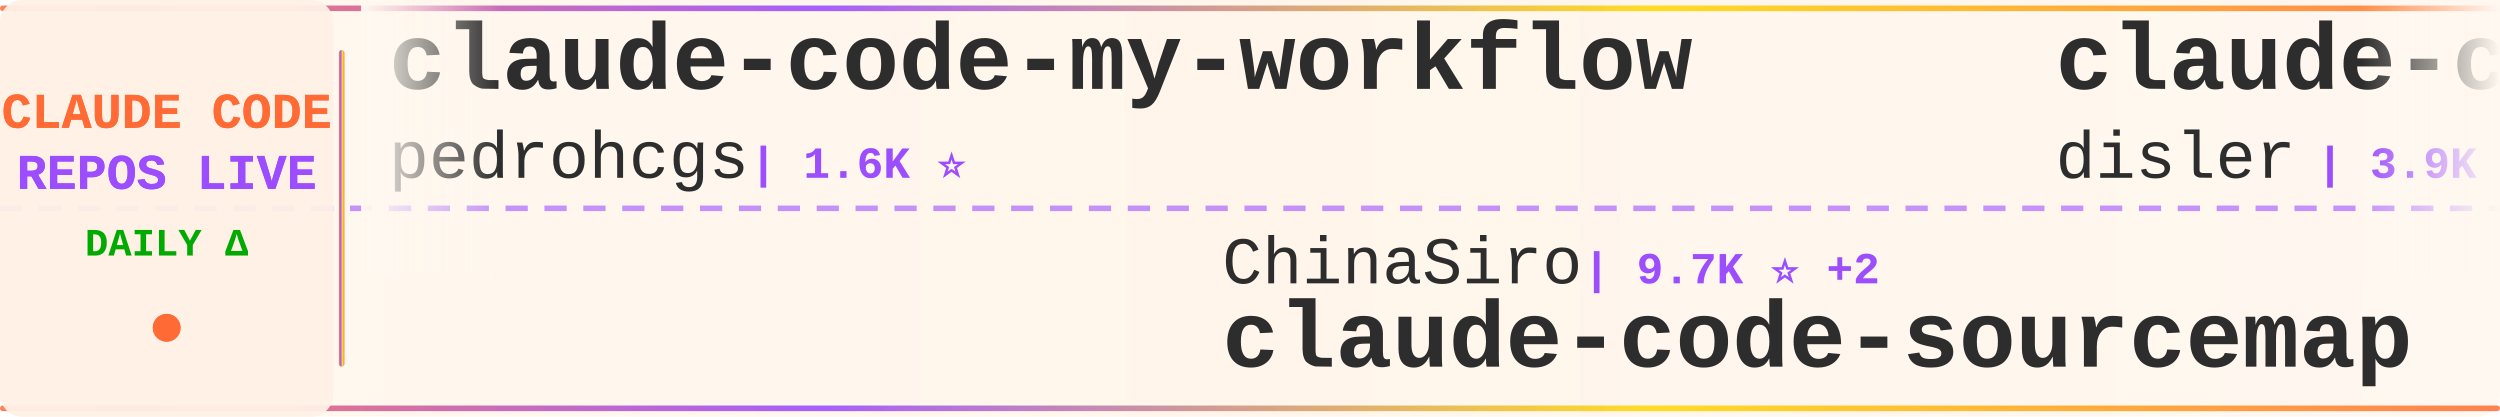
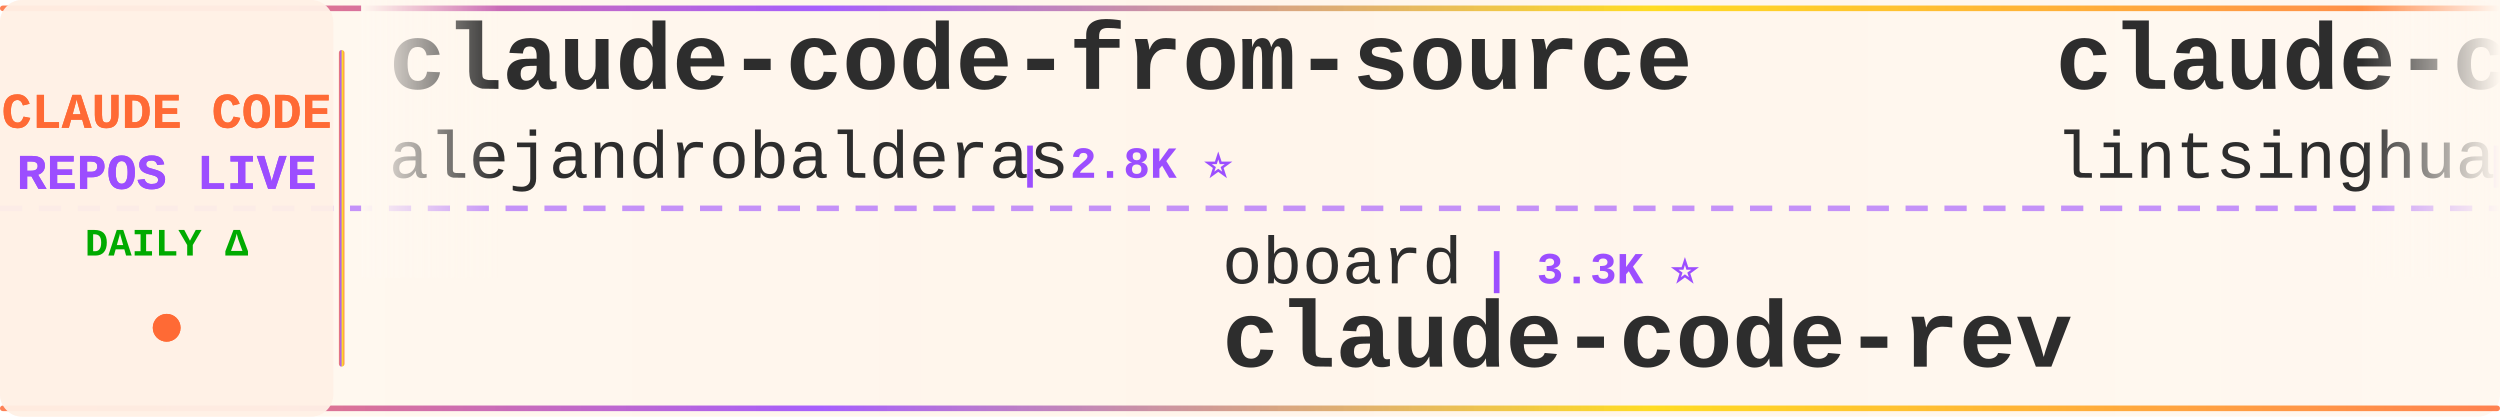
<svg xmlns="http://www.w3.org/2000/svg" width="900" height="150">
  <defs>
    <linearGradient id="tickerBg" x1="0%" y1="0%" x2="100%" y2="0%">
      <stop offset="0%" style="stop-color:#fff8f0;stop-opacity:0.98" />
      <stop offset="50%" style="stop-color:#fff5eb;stop-opacity:1" />
      <stop offset="100%" style="stop-color:#fff8f0;stop-opacity:0.98" />
    </linearGradient>
    <linearGradient id="borderGrad" x1="0%" y1="0%" x2="100%" y2="0%">
      <stop offset="0%" style="stop-color:#FF6B35;stop-opacity:0.85">
        <animate attributeName="stop-opacity" values="0.85;1;0.85" dur="2s" repeatCount="indefinite" />
      </stop>
      <stop offset="33%" style="stop-color:#9C4EFF;stop-opacity:0.9">
        <animate attributeName="stop-opacity" values="0.9;1;0.9" dur="2.2s" repeatCount="indefinite" />
      </stop>
      <stop offset="66%" style="stop-color:#FFD700;stop-opacity:0.85">
        <animate attributeName="stop-opacity" values="0.85;1;0.85" dur="1.8s" repeatCount="indefinite" />
      </stop>
      <stop offset="100%" style="stop-color:#FF6B35;stop-opacity:0.85">
        <animate attributeName="stop-opacity" values="0.85;1;0.85" dur="2s" repeatCount="indefinite" />
      </stop>
    </linearGradient>
    <filter id="textGlow">
      <feGaussianBlur stdDeviation="0.15" result="coloredBlur" />
      <feMerge>
        <feMergeNode in="coloredBlur" />
        <feMergeNode in="SourceGraphic" />
      </feMerge>
    </filter>
    <filter id="metricGlow">
      <feGaussianBlur stdDeviation="0.2" result="coloredBlur" />
      <feMerge>
        <feMergeNode in="coloredBlur" />
        <feMergeNode in="SourceGraphic" />
      </feMerge>
    </filter>
    <linearGradient id="leftFade" x1="0%" y1="0%" x2="100%" y2="0%">
      <stop offset="0%" style="stop-color:#fff8f0;stop-opacity:1" />
      <stop offset="100%" style="stop-color:#fff8f0;stop-opacity:0" />
    </linearGradient>
    <linearGradient id="rightFade" x1="0%" y1="0%" x2="100%" y2="0%">
      <stop offset="0%" style="stop-color:#fff8f0;stop-opacity:0" />
      <stop offset="100%" style="stop-color:#fff8f0;stop-opacity:1" />
    </linearGradient>
  </defs>
  <rect width="900" height="150" fill="url(#tickerBg)" rx="8" />
  <rect x="0" y="2" width="900" height="2" fill="url(#borderGrad)" rx="1" />
  <rect x="0" y="146" width="900" height="2" fill="url(#borderGrad)" rx="1" />
  <line x1="0" y1="75" x2="900" y2="75" stroke="#9C4EFF" stroke-width="2" stroke-dasharray="8 6" opacity="0.6" />
  <rect x="0" y="0" width="120" height="150" fill="#fff0e6" opacity="0.95" rx="8" />
  <text x="60" y="46" font-family="'Courier New', monospace" font-size="18" font-weight="bold" fill="#FF6B35" text-anchor="middle" filter="url(#textGlow)">
    CLAUDE CODE
  </text>
  <text x="60" y="68" font-family="'Courier New', monospace" font-size="18" font-weight="bold" fill="#9C4EFF" text-anchor="middle" filter="url(#textGlow)">
    REPOS LIVE
  </text>
  <text x="60" y="92" font-family="'Courier New', monospace" font-size="14" font-weight="bold" fill="#00aa00" text-anchor="middle">
    DAILY Δ
  </text>
  <circle cx="60" cy="118" r="5" fill="#FF6B35" filter="url(#metricGlow)">
    <animate attributeName="r" values="4;6;4" dur="1.5s" repeatCount="indefinite" />
    <animate attributeName="opacity" values="0.6;1;0.6" dur="1.5s" repeatCount="indefinite" />
  </circle>
  <rect x="122" y="18" width="2" height="114" fill="url(#borderGrad)" rx="1" />
  <clipPath id="tickerClip">
    <rect x="130" y="0" width="770" height="150" />
  </clipPath>
  <g clip-path="url(#tickerClip)">
    <g id="tickerItems">
      <animateTransform attributeName="transform" attributeType="XML" type="translate" from="0 0" to="-3000 0" dur="54s" repeatCount="indefinite" />
      <g transform="translate(0, 0)">
-         <text x="140" y="32" font-family="'Courier New', monospace" font-size="34" font-weight="bold" fill="#2d2d2d">claude-code-my-workflow</text>
-         <text x="140" y="64" font-family="'Courier New', monospace" font-size="24" font-weight="normal" fill="#2d2d2d" opacity="1.0">pedrohcgs</text>
-         <text x="270" y="64" font-family="'Courier New', monospace" font-size="16" font-weight="bold" fill="#9C4EFF"> | 1.6K ⭐</text>
+         <text x="140" y="32" font-family="'Courier New', monospace" font-size="34" font-weight="bold" fill="#2d2d2d">claude-code-from-source</text>
+         <text x="140" y="64" font-family="'Courier New', monospace" font-size="24" font-weight="normal" fill="#2d2d2d" opacity="1.0">alejandrobalderas</text>
+         <text x="366" y="64" font-family="'Courier New', monospace" font-size="16" font-weight="bold" fill="#9C4EFF"> | 2.8K ⭐</text>
      </g>
      <g transform="translate(300, 0)">
-         <text x="140" y="102" font-family="'Courier New', monospace" font-size="24" font-weight="normal" fill="#2d2d2d" opacity="1.0">ChinaSiro</text>
-         <text x="270" y="102" font-family="'Courier New', monospace" font-size="16" font-weight="bold" fill="#9C4EFF"> | 9.7K ⭐ +2</text>
-         <text x="140" y="132" font-family="'Courier New', monospace" font-size="34" font-weight="bold" fill="#2d2d2d">claude-code-sourcemap</text>
+         <text x="140" y="102" font-family="'Courier New', monospace" font-size="24" font-weight="normal" fill="#2d2d2d" opacity="1.0">oboard</text>
+         <text x="234" y="102" font-family="'Courier New', monospace" font-size="16" font-weight="bold" fill="#9C4EFF"> | 3.3K ⭐</text>
+         <text x="140" y="132" font-family="'Courier New', monospace" font-size="34" font-weight="bold" fill="#2d2d2d">claude-code-rev</text>
      </g>
      <g transform="translate(600, 0)">
-         <text x="140" y="32" font-family="'Courier New', monospace" font-size="34" font-weight="bold" fill="#2d2d2d">claude-code-hooks-master...</text>
-         <text x="140" y="64" font-family="'Courier New', monospace" font-size="24" font-weight="normal" fill="#2d2d2d" opacity="1.0">disler</text>
-         <text x="234" y="64" font-family="'Courier New', monospace" font-size="16" font-weight="bold" fill="#9C4EFF"> | 3.9K ⭐</text>
+         <text x="140" y="32" font-family="'Courier New', monospace" font-size="34" font-weight="bold" fill="#2d2d2d">claude-code-book</text>
+         <text x="140" y="64" font-family="'Courier New', monospace" font-size="24" font-weight="normal" fill="#2d2d2d" opacity="1.0">lintsinghua</text>
+         <text x="294" y="64" font-family="'Courier New', monospace" font-size="16" font-weight="bold" fill="#9C4EFF"> | 4.3K ⭐ +3</text>
      </g>
      <g transform="translate(900, 0)">
-         <text x="140" y="102" font-family="'Courier New', monospace" font-size="24" font-weight="normal" fill="#2d2d2d" opacity="1.0">hangsman</text>
-         <text x="258" y="102" font-family="'Courier New', monospace" font-size="16" font-weight="bold" fill="#9C4EFF"> | 795 ⭐</text>
-         <text x="140" y="132" font-family="'Courier New', monospace" font-size="34" font-weight="bold" fill="#2d2d2d">claude-code-source</text>
+         <text x="140" y="102" font-family="'Courier New', monospace" font-size="24" font-weight="normal" fill="#2d2d2d" opacity="1.0">disler</text>
+         <text x="234" y="102" font-family="'Courier New', monospace" font-size="16" font-weight="bold" fill="#9C4EFF"> | 3.9K ⭐</text>
+         <text x="140" y="132" font-family="'Courier New', monospace" font-size="34" font-weight="bold" fill="#2d2d2d">claude-code-hooks-master...</text>
      </g>
      <g transform="translate(1200, 0)">
-         <text x="140" y="32" font-family="'Courier New', monospace" font-size="34" font-weight="bold" fill="#2d2d2d">claude-code-cli</text>
-         <text x="140" y="64" font-family="'Courier New', monospace" font-size="24" font-weight="normal" fill="#2d2d2d" opacity="1.0">huangserva</text>
-         <text x="282" y="64" font-family="'Courier New', monospace" font-size="16" font-weight="bold" fill="#9C4EFF"> | 630 ⭐</text>
+         <text x="140" y="32" font-family="'Courier New', monospace" font-size="34" font-weight="bold" fill="#2d2d2d">claude-code-source</text>
+         <text x="140" y="64" font-family="'Courier New', monospace" font-size="24" font-weight="normal" fill="#2d2d2d" opacity="1.0">hangsman</text>
+         <text x="258" y="64" font-family="'Courier New', monospace" font-size="16" font-weight="bold" fill="#9C4EFF"> | 795 ⭐</text>
      </g>
      <g transform="translate(1500, 0)">
-         <text x="140" y="102" font-family="'Courier New', monospace" font-size="24" font-weight="normal" fill="#2d2d2d" opacity="1.0">Chachamaru127</text>
-         <text x="318" y="102" font-family="'Courier New', monospace" font-size="16" font-weight="bold" fill="#9C4EFF"> | 3.1K ⭐ +1</text>
-         <text x="140" y="132" font-family="'Courier New', monospace" font-size="34" font-weight="bold" fill="#2d2d2d">claude-code-harness</text>
+         <text x="140" y="102" font-family="'Courier New', monospace" font-size="24" font-weight="normal" fill="#2d2d2d" opacity="1.0">LING71671</text>
+         <text x="270" y="102" font-family="'Courier New', monospace" font-size="16" font-weight="bold" fill="#9C4EFF"> | 956 ⭐</text>
+         <text x="140" y="132" font-family="'Courier New', monospace" font-size="34" font-weight="bold" fill="#2d2d2d">Open-ClaudeCode</text>
      </g>
      <g transform="translate(1800, 0)">
-         <text x="140" y="32" font-family="'Courier New', monospace" font-size="34" font-weight="bold" fill="#2d2d2d">claude-code-best-practic...</text>
-         <text x="140" y="64" font-family="'Courier New', monospace" font-size="24" font-weight="normal" fill="#2d2d2d" opacity="1.0">shanraisshan</text>
-         <text x="306" y="64" font-family="'Courier New', monospace" font-size="16" font-weight="bold" fill="#9C4EFF"> | 66.1K ⭐ +3</text>
+         <text x="140" y="32" font-family="'Courier New', monospace" font-size="34" font-weight="bold" fill="#2d2d2d">claude-code-engineering</text>
+         <text x="140" y="64" font-family="'Courier New', monospace" font-size="24" font-weight="normal" fill="#2d2d2d" opacity="1.0">huangjia2019</text>
+         <text x="306" y="64" font-family="'Courier New', monospace" font-size="16" font-weight="bold" fill="#9C4EFF"> | 1.1K ⭐</text>
      </g>
      <g transform="translate(2100, 0)">
-         <text x="140" y="102" font-family="'Courier New', monospace" font-size="24" font-weight="normal" fill="#2d2d2d" opacity="1.0">JrCx7scC</text>
-         <text x="258" y="102" font-family="'Courier New', monospace" font-size="16" font-weight="bold" fill="#9C4EFF"> | 376 ⭐</text>
-         <text x="140" y="132" font-family="'Courier New', monospace" font-size="34" font-weight="bold" fill="#2d2d2d">claude-code-source</text>
+         <text x="140" y="102" font-family="'Courier New', monospace" font-size="24" font-weight="normal" fill="#2d2d2d" opacity="1.0">Alishahryar1</text>
+         <text x="306" y="102" font-family="'Courier New', monospace" font-size="16" font-weight="bold" fill="#9C4EFF"> | 55.6K ⭐ +31</text>
+         <text x="140" y="132" font-family="'Courier New', monospace" font-size="34" font-weight="bold" fill="#2d2d2d">free-claude-code</text>
      </g>
      <g transform="translate(2400, 0)">
-         <text x="140" y="32" font-family="'Courier New', monospace" font-size="34" font-weight="bold" fill="#2d2d2d">collection-claude-code-s...</text>
-         <text x="140" y="64" font-family="'Courier New', monospace" font-size="24" font-weight="normal" fill="#2d2d2d" opacity="1.0">chauncygu</text>
-         <text x="270" y="64" font-family="'Courier New', monospace" font-size="16" font-weight="bold" fill="#9C4EFF"> | 2.8K ⭐</text>
+         <text x="140" y="32" font-family="'Courier New', monospace" font-size="34" font-weight="bold" fill="#2d2d2d">edmunds-claude-code</text>
+         <text x="140" y="64" font-family="'Courier New', monospace" font-size="24" font-weight="normal" fill="#2d2d2d" opacity="1.0">edmund-io</text>
+         <text x="270" y="64" font-family="'Courier New', monospace" font-size="16" font-weight="bold" fill="#9C4EFF"> | 1.5K ⭐</text>
      </g>
      <g transform="translate(2700, 0)">
-         <text x="140" y="102" font-family="'Courier New', monospace" font-size="24" font-weight="normal" fill="#2d2d2d" opacity="1.0">Alishahryar1</text>
-         <text x="306" y="102" font-family="'Courier New', monospace" font-size="16" font-weight="bold" fill="#9C4EFF"> | 55.5K ⭐ +11</text>
-         <text x="140" y="132" font-family="'Courier New', monospace" font-size="34" font-weight="bold" fill="#2d2d2d">free-claude-code</text>
+         <text x="140" y="102" font-family="'Courier New', monospace" font-size="24" font-weight="normal" fill="#2d2d2d" opacity="1.0">chauncygu</text>
+         <text x="270" y="102" font-family="'Courier New', monospace" font-size="16" font-weight="bold" fill="#9C4EFF"> | 2.8K ⭐ +1</text>
+         <text x="140" y="132" font-family="'Courier New', monospace" font-size="34" font-weight="bold" fill="#2d2d2d">collection-claude-code-s...</text>
      </g>
      <g transform="translate(3000, 0)">
-         <text x="140" y="32" font-family="'Courier New', monospace" font-size="34" font-weight="bold" fill="#2d2d2d">claude-code-my-workflow</text>
-         <text x="140" y="64" font-family="'Courier New', monospace" font-size="24" font-weight="normal" fill="#2d2d2d" opacity="1.0">pedrohcgs</text>
-         <text x="270" y="64" font-family="'Courier New', monospace" font-size="16" font-weight="bold" fill="#9C4EFF"> | 1.6K ⭐</text>
+         <text x="140" y="32" font-family="'Courier New', monospace" font-size="34" font-weight="bold" fill="#2d2d2d">claude-code-from-source</text>
+         <text x="140" y="64" font-family="'Courier New', monospace" font-size="24" font-weight="normal" fill="#2d2d2d" opacity="1.0">alejandrobalderas</text>
+         <text x="366" y="64" font-family="'Courier New', monospace" font-size="16" font-weight="bold" fill="#9C4EFF"> | 2.8K ⭐</text>
      </g>
      <g transform="translate(3300, 0)">
-         <text x="140" y="102" font-family="'Courier New', monospace" font-size="24" font-weight="normal" fill="#2d2d2d" opacity="1.0">ChinaSiro</text>
-         <text x="270" y="102" font-family="'Courier New', monospace" font-size="16" font-weight="bold" fill="#9C4EFF"> | 9.7K ⭐ +2</text>
-         <text x="140" y="132" font-family="'Courier New', monospace" font-size="34" font-weight="bold" fill="#2d2d2d">claude-code-sourcemap</text>
+         <text x="140" y="102" font-family="'Courier New', monospace" font-size="24" font-weight="normal" fill="#2d2d2d" opacity="1.0">oboard</text>
+         <text x="234" y="102" font-family="'Courier New', monospace" font-size="16" font-weight="bold" fill="#9C4EFF"> | 3.3K ⭐</text>
+         <text x="140" y="132" font-family="'Courier New', monospace" font-size="34" font-weight="bold" fill="#2d2d2d">claude-code-rev</text>
      </g>
      <g transform="translate(3600, 0)">
-         <text x="140" y="32" font-family="'Courier New', monospace" font-size="34" font-weight="bold" fill="#2d2d2d">claude-code-hooks-master...</text>
-         <text x="140" y="64" font-family="'Courier New', monospace" font-size="24" font-weight="normal" fill="#2d2d2d" opacity="1.0">disler</text>
-         <text x="234" y="64" font-family="'Courier New', monospace" font-size="16" font-weight="bold" fill="#9C4EFF"> | 3.9K ⭐</text>
+         <text x="140" y="32" font-family="'Courier New', monospace" font-size="34" font-weight="bold" fill="#2d2d2d">claude-code-book</text>
+         <text x="140" y="64" font-family="'Courier New', monospace" font-size="24" font-weight="normal" fill="#2d2d2d" opacity="1.0">lintsinghua</text>
+         <text x="294" y="64" font-family="'Courier New', monospace" font-size="16" font-weight="bold" fill="#9C4EFF"> | 4.3K ⭐ +3</text>
      </g>
      <g transform="translate(3900, 0)">
-         <text x="140" y="102" font-family="'Courier New', monospace" font-size="24" font-weight="normal" fill="#2d2d2d" opacity="1.0">hangsman</text>
-         <text x="258" y="102" font-family="'Courier New', monospace" font-size="16" font-weight="bold" fill="#9C4EFF"> | 795 ⭐</text>
-         <text x="140" y="132" font-family="'Courier New', monospace" font-size="34" font-weight="bold" fill="#2d2d2d">claude-code-source</text>
+         <text x="140" y="102" font-family="'Courier New', monospace" font-size="24" font-weight="normal" fill="#2d2d2d" opacity="1.0">disler</text>
+         <text x="234" y="102" font-family="'Courier New', monospace" font-size="16" font-weight="bold" fill="#9C4EFF"> | 3.9K ⭐</text>
+         <text x="140" y="132" font-family="'Courier New', monospace" font-size="34" font-weight="bold" fill="#2d2d2d">claude-code-hooks-master...</text>
      </g>
    </g>
  </g>
  <rect x="130" y="0" width="50" height="100" fill="url(#leftFade)" />
  <rect x="850" y="0" width="50" height="100" fill="url(#rightFade)" />
</svg>
